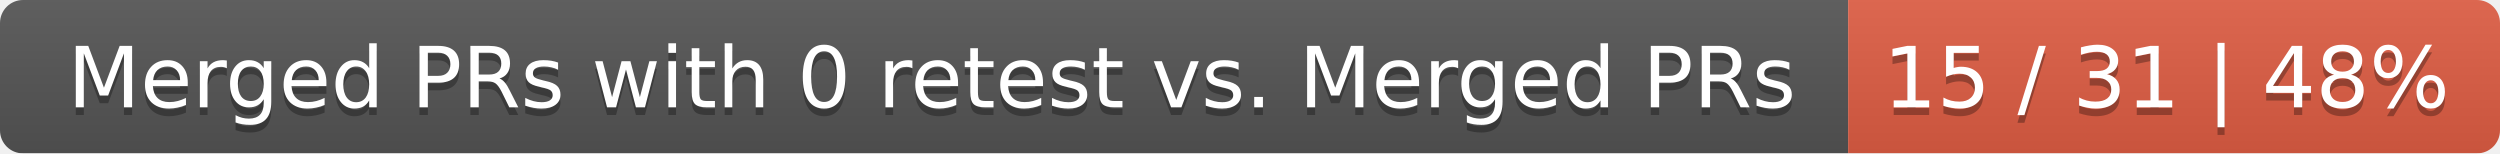
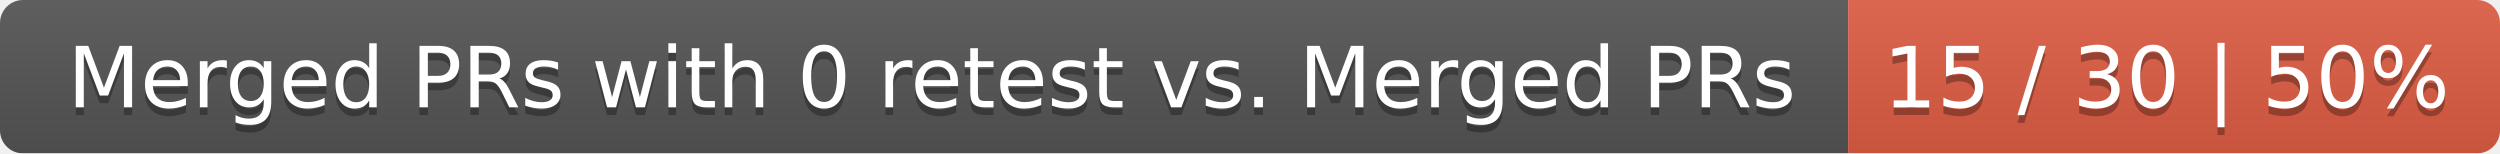
<svg xmlns="http://www.w3.org/2000/svg" width="326" height="20">
  <linearGradient id="smooth" x2="0" y2="100%">
    <stop offset="0" stop-color="#bbb" stop-opacity=".1" />
    <stop offset="1" stop-opacity=".1" />
  </linearGradient>
  <mask id="round">
    <rect width="326" height="20" rx="3" fill="#fff" />
  </mask>
  <g mask="url(#round)">
    <rect width="241" height="20" fill="#555" />
    <rect x="241" width="85" height="20" fill="#e05d44" />
    <rect width="326" height="20" fill="url(#smooth)" />
  </g>
  <g fill="#fff" text-anchor="middle" font-family="DejaVu Sans,Verdana,Geneva,sans-serif" font-size="11">
    <text x="121.5" y="15" fill="#010101" fill-opacity=".3">Merged PRs with 0 retest vs. Merged PRs</text>
    <text x="121.5" y="14">Merged PRs with 0 retest vs. Merged PRs</text>
-     <text x="282.5" y="15" fill="#010101" fill-opacity=".3">15 / 31 | 48%</text>
-     <text x="282.5" y="14">15 / 31 | 48%</text>
+     <text x="282.5" y="15" fill="#010101" fill-opacity=".3">15 / 30 | 50%</text>
+     <text x="282.5" y="14">15 / 30 | 50%</text>
  </g>
</svg>
